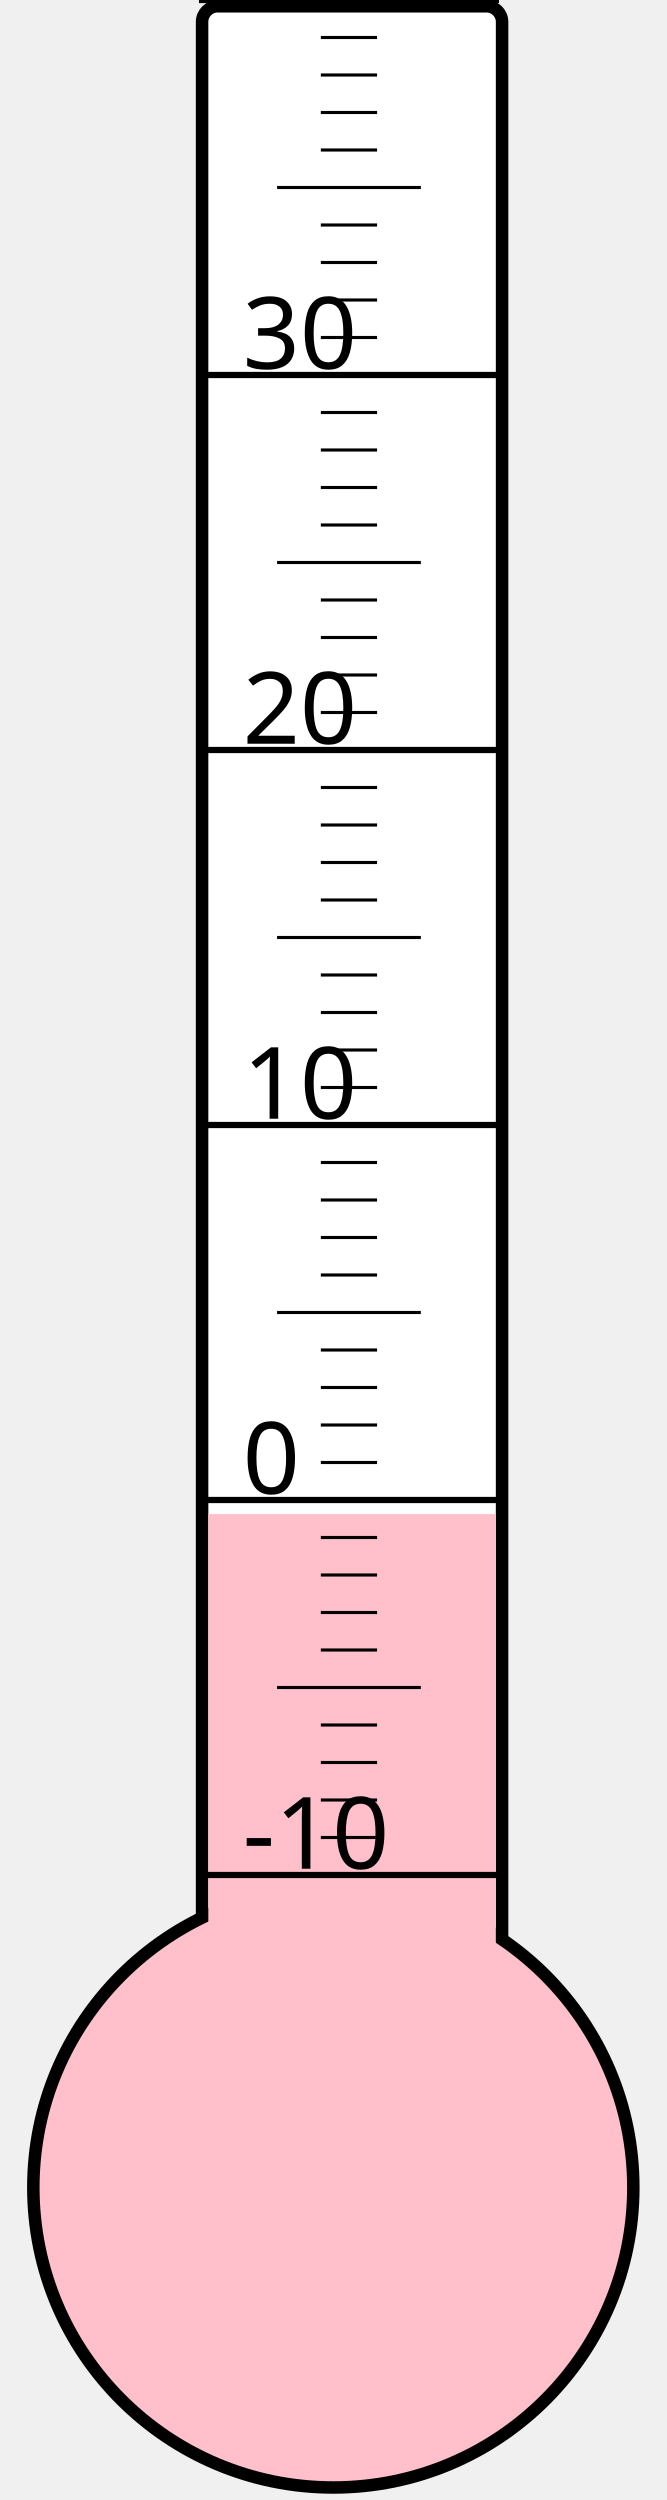
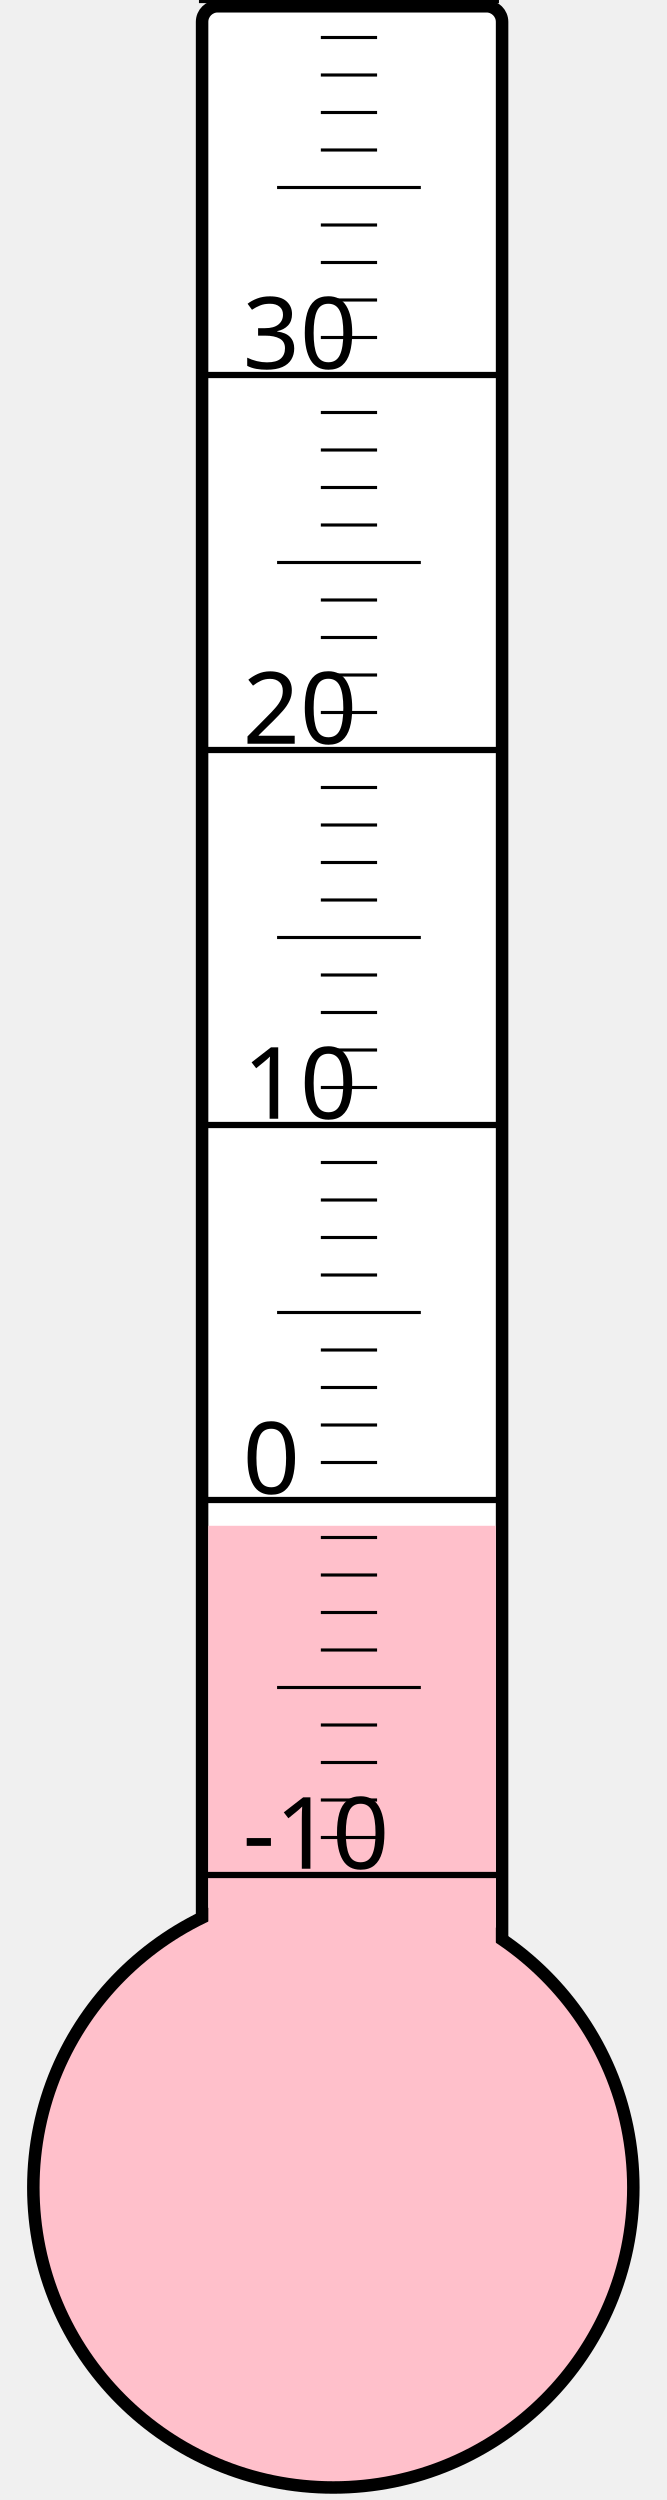
<svg xmlns="http://www.w3.org/2000/svg" width="40px" height="150px" viewBox="0 0 200 800">
  <rect width="200" height="800" x="0" y="0" style="fill: #ffffeb; fill-opacity: 0;" />
  <rect width="96" height="680" x="58" y="2" rx="5" ry="5" style="fill: white; fill-opacity: 1; stroke: black; stroke-width: 4;" />
  <circle cx="100" cy="700" r="96" style="fill: pink; stroke: black; stroke-width: 4;" />
-   <rect width="92" height="215.5" x="60" y="484.5" style="fill: pink; fill-opacity: 1; stroke-width: 0;" />
+   <rect width="92" height="211.75" x="60" y="488.25" style="fill: pink; fill-opacity: 1; stroke-width: 0;" />
  <text x="71" y="598" style="font-family: sans-serif; font-size: 24pt;">-10</text>
  <text x="71" y="478" style="font-family: sans-serif; font-size: 24pt;">0</text>
  <text x="71" y="358" style="font-family: sans-serif; font-size: 24pt;">10</text>
  <text x="71" y="238" style="font-family: sans-serif; font-size: 24pt;">20</text>
  <text x="71" y="118" style="font-family: sans-serif; font-size: 24pt;">30</text>
  <g style="stroke: black;">
    <line x1="57" y1="600" x2="153" y2="600" style="stroke-width: 2;" />
    <line x1="96" y1="588" x2="114" y2="588" style="stroke-width: 1;" />
    <line x1="96" y1="576" x2="114" y2="576" style="stroke-width: 1;" />
    <line x1="96" y1="564" x2="114" y2="564" style="stroke-width: 1;" />
    <line x1="96" y1="552" x2="114" y2="552" style="stroke-width: 1;" />
    <line x1="82" y1="540" x2="128" y2="540" style="stroke-width: 1;" />
    <line x1="96" y1="528" x2="114" y2="528" style="stroke-width: 1;" />
    <line x1="96" y1="516" x2="114" y2="516" style="stroke-width: 1;" />
    <line x1="96" y1="504" x2="114" y2="504" style="stroke-width: 1;" />
    <line x1="96" y1="492" x2="114" y2="492" style="stroke-width: 1;" />
    <line x1="57" y1="480" x2="153" y2="480" style="stroke-width: 2;" />
    <line x1="96" y1="468" x2="114" y2="468" style="stroke-width: 1;" />
    <line x1="96" y1="456" x2="114" y2="456" style="stroke-width: 1;" />
    <line x1="96" y1="444" x2="114" y2="444" style="stroke-width: 1;" />
    <line x1="96" y1="432" x2="114" y2="432" style="stroke-width: 1;" />
    <line x1="82" y1="420" x2="128" y2="420" style="stroke-width: 1;" />
    <line x1="96" y1="408" x2="114" y2="408" style="stroke-width: 1;" />
    <line x1="96" y1="396" x2="114" y2="396" style="stroke-width: 1;" />
    <line x1="96" y1="384" x2="114" y2="384" style="stroke-width: 1;" />
    <line x1="96" y1="372" x2="114" y2="372" style="stroke-width: 1;" />
    <line x1="57" y1="360" x2="153" y2="360" style="stroke-width: 2;" />
    <line x1="96" y1="348" x2="114" y2="348" style="stroke-width: 1;" />
    <line x1="96" y1="336" x2="114" y2="336" style="stroke-width: 1;" />
    <line x1="96" y1="324" x2="114" y2="324" style="stroke-width: 1;" />
    <line x1="96" y1="312" x2="114" y2="312" style="stroke-width: 1;" />
    <line x1="82" y1="300" x2="128" y2="300" style="stroke-width: 1;" />
    <line x1="96" y1="288" x2="114" y2="288" style="stroke-width: 1;" />
    <line x1="96" y1="276" x2="114" y2="276" style="stroke-width: 1;" />
    <line x1="96" y1="264" x2="114" y2="264" style="stroke-width: 1;" />
    <line x1="96" y1="252" x2="114" y2="252" style="stroke-width: 1;" />
    <line x1="57" y1="240" x2="153" y2="240" style="stroke-width: 2;" />
    <line x1="96" y1="228" x2="114" y2="228" style="stroke-width: 1;" />
    <line x1="96" y1="216" x2="114" y2="216" style="stroke-width: 1;" />
    <line x1="96" y1="204" x2="114" y2="204" style="stroke-width: 1;" />
    <line x1="96" y1="192" x2="114" y2="192" style="stroke-width: 1;" />
    <line x1="82" y1="180" x2="128" y2="180" style="stroke-width: 1;" />
    <line x1="96" y1="168" x2="114" y2="168" style="stroke-width: 1;" />
    <line x1="96" y1="156" x2="114" y2="156" style="stroke-width: 1;" />
    <line x1="96" y1="144" x2="114" y2="144" style="stroke-width: 1;" />
    <line x1="96" y1="132" x2="114" y2="132" style="stroke-width: 1;" />
    <line x1="57" y1="120" x2="153" y2="120" style="stroke-width: 2;" />
    <line x1="96" y1="108" x2="114" y2="108" style="stroke-width: 1;" />
    <line x1="96" y1="96" x2="114" y2="96" style="stroke-width: 1;" />
    <line x1="96" y1="84" x2="114" y2="84" style="stroke-width: 1;" />
    <line x1="96" y1="72" x2="114" y2="72" style="stroke-width: 1;" />
    <line x1="82" y1="60" x2="128" y2="60" style="stroke-width: 1;" />
    <line x1="96" y1="48" x2="114" y2="48" style="stroke-width: 1;" />
    <line x1="96" y1="36" x2="114" y2="36" style="stroke-width: 1;" />
    <line x1="96" y1="24" x2="114" y2="24" style="stroke-width: 1;" />
    <line x1="96" y1="12" x2="114" y2="12" style="stroke-width: 1;" />
    <line x1="57" y1="0" x2="153" y2="0" style="stroke-width: 2;" />
  </g>
</svg>
